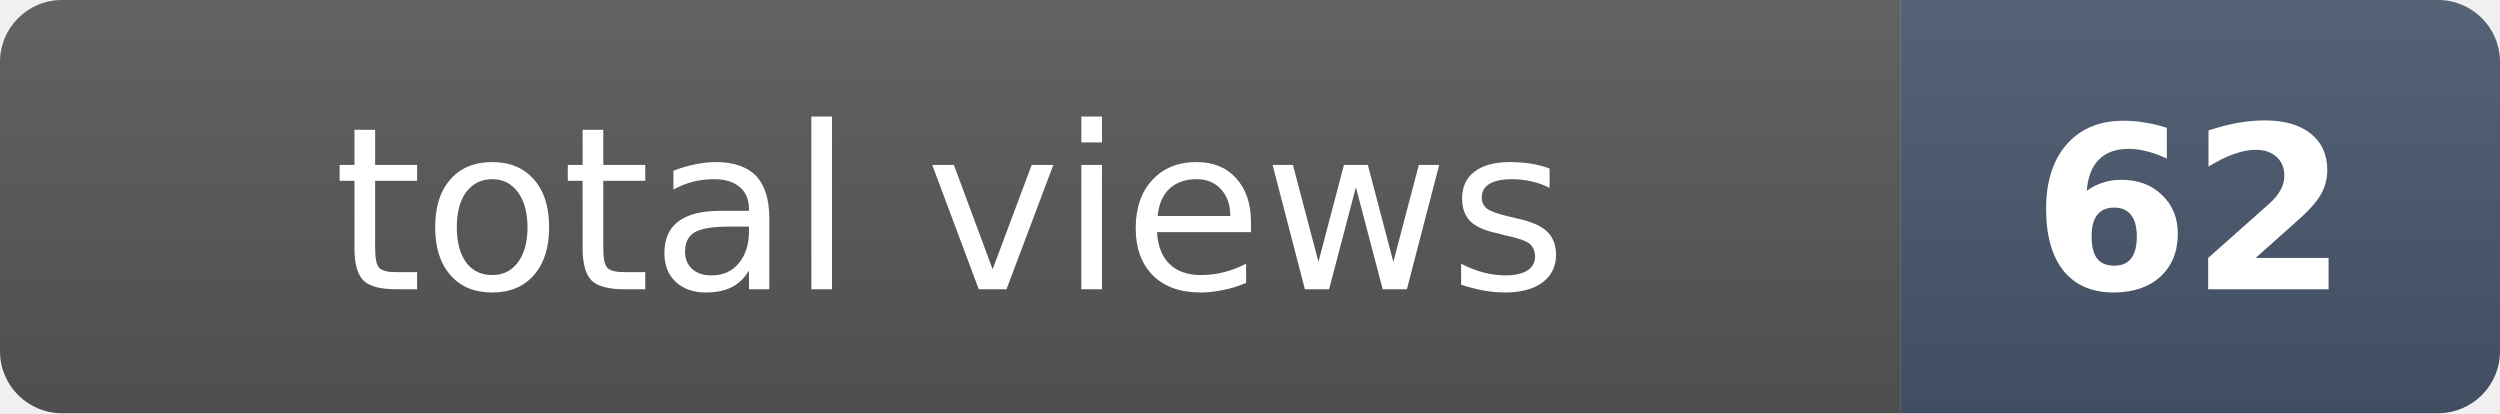
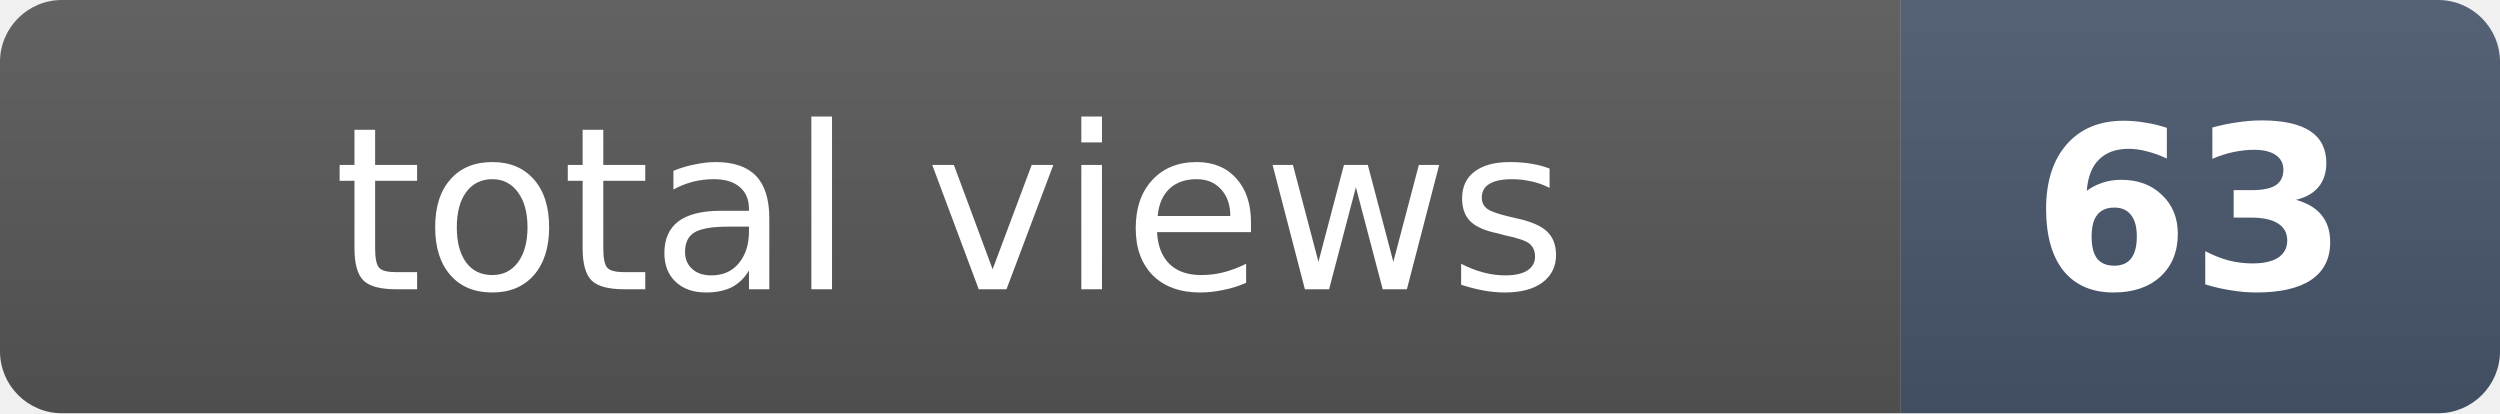
- <svg xmlns="http://www.w3.org/2000/svg" width="121" height="20" role="img" aria-label="total views: 62">
+ <svg xmlns="http://www.w3.org/2000/svg" width="121" height="20" role="img" aria-label="total views: 63">
  <clipPath id="r">
    <rect width="121" height="20" rx="3" fill="#fff" />
  </clipPath>
  <g clip-path="url(#r)">
    <rect width="92" height="20" fill="#555" />
    <rect x="92" width="29" height="20" fill="#475569" />
    <rect width="121" height="20" fill="url(#s)" />
  </g>
  <defs>
    <linearGradient id="s" x2="0" y2="100%">
      <stop offset="0" stop-color="#fff" stop-opacity=".08" />
      <stop offset="1" stop-opacity=".08" />
    </linearGradient>
  </defs>
  <g fill="#fff" text-anchor="middle" font-family="Verdana,Geneva,DejaVu Sans,sans-serif" font-size="11">
    <text x="46" y="14">total views</text>
-     <text x="106" y="14" font-weight="bold">62</text>
+     <text x="106" y="14" font-weight="bold">63</text>
  </g>
</svg>
